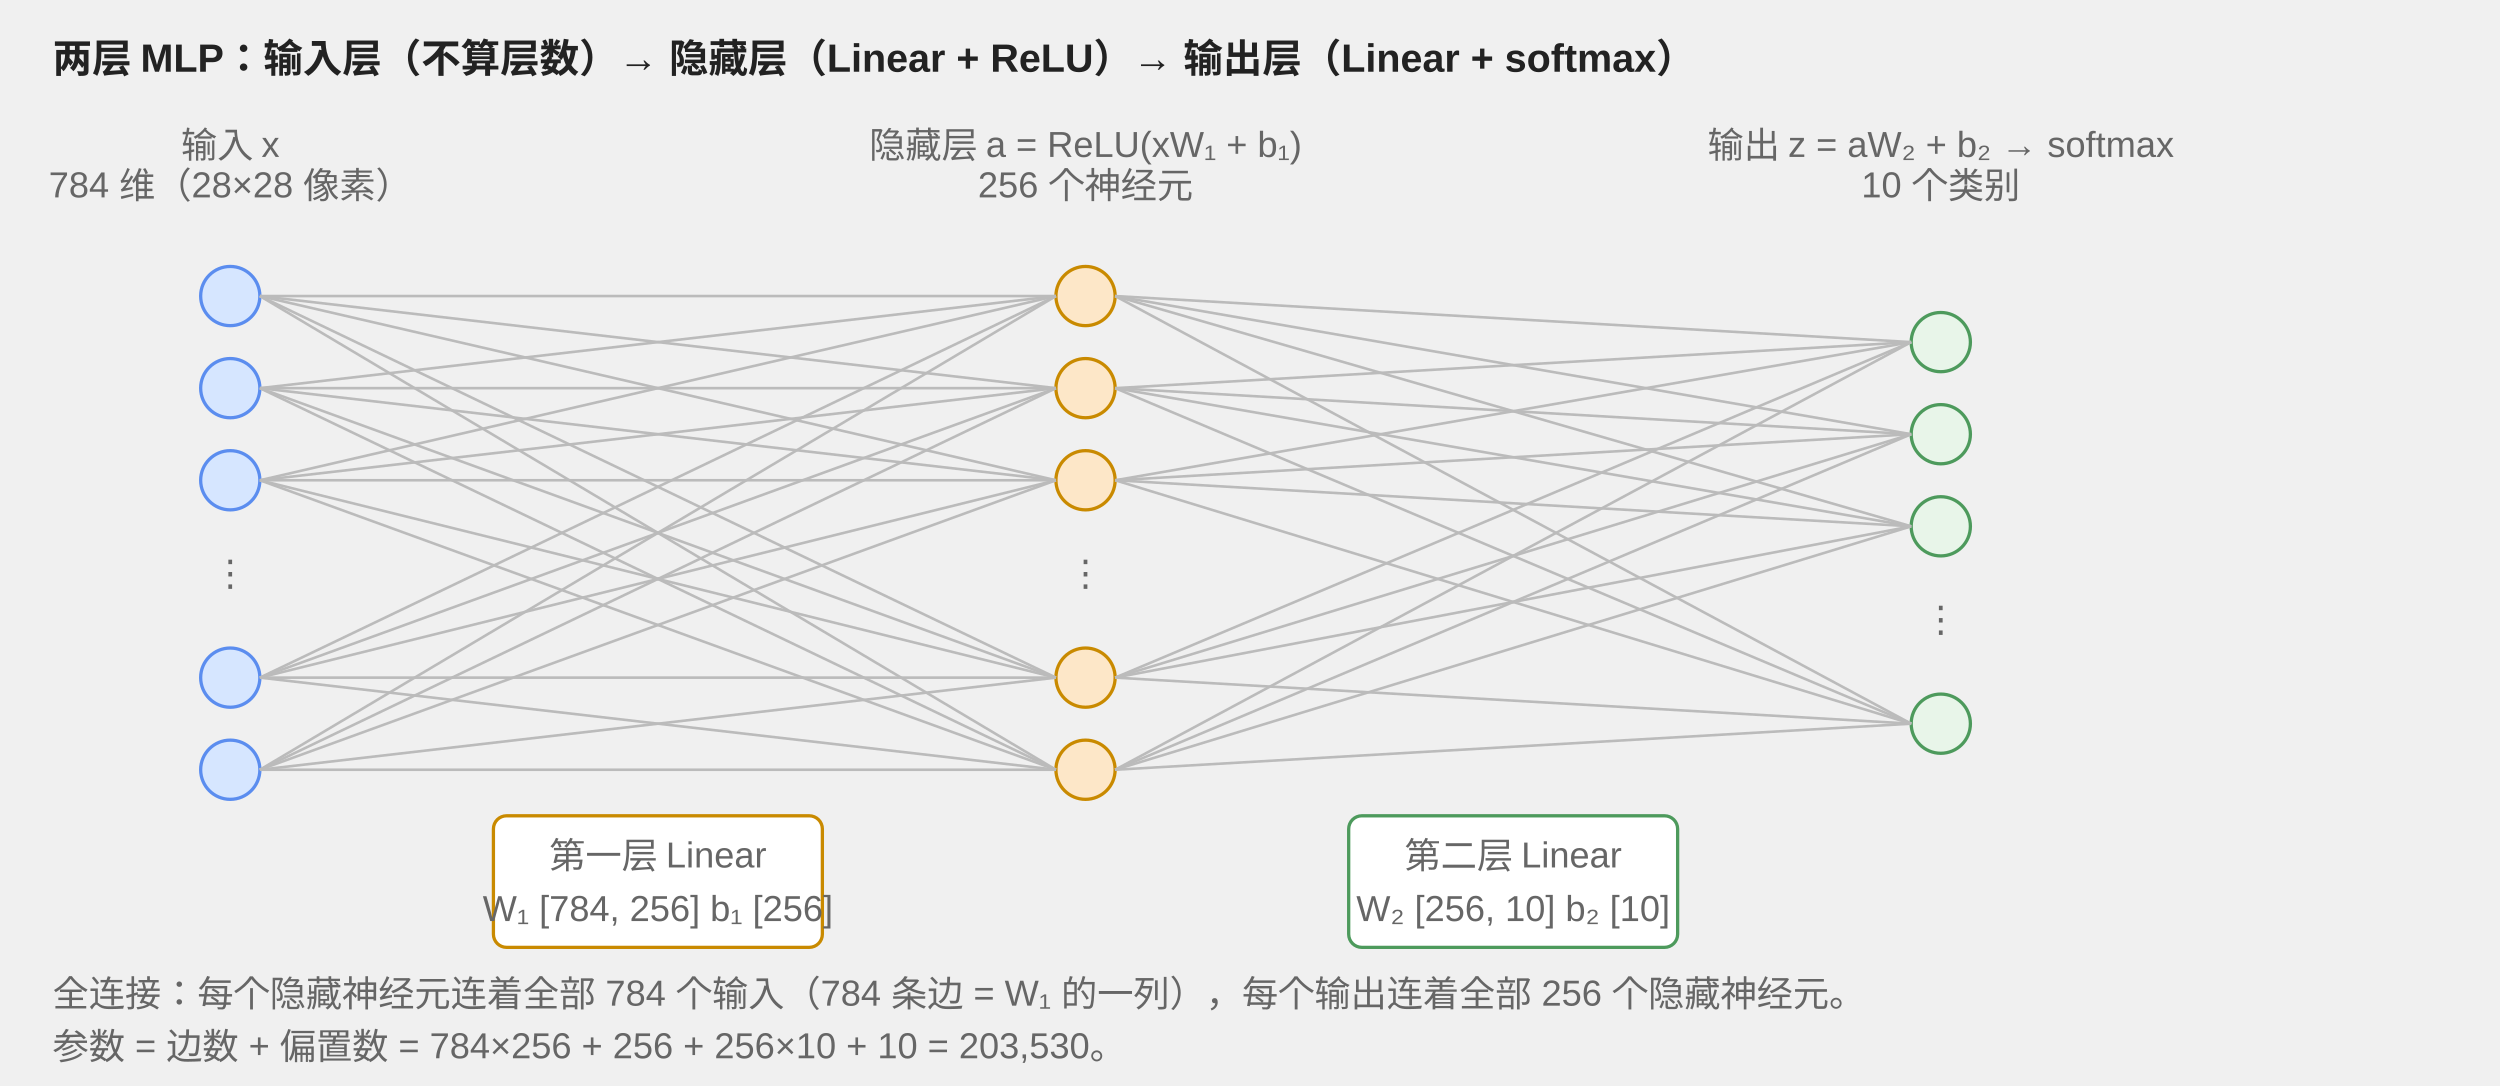
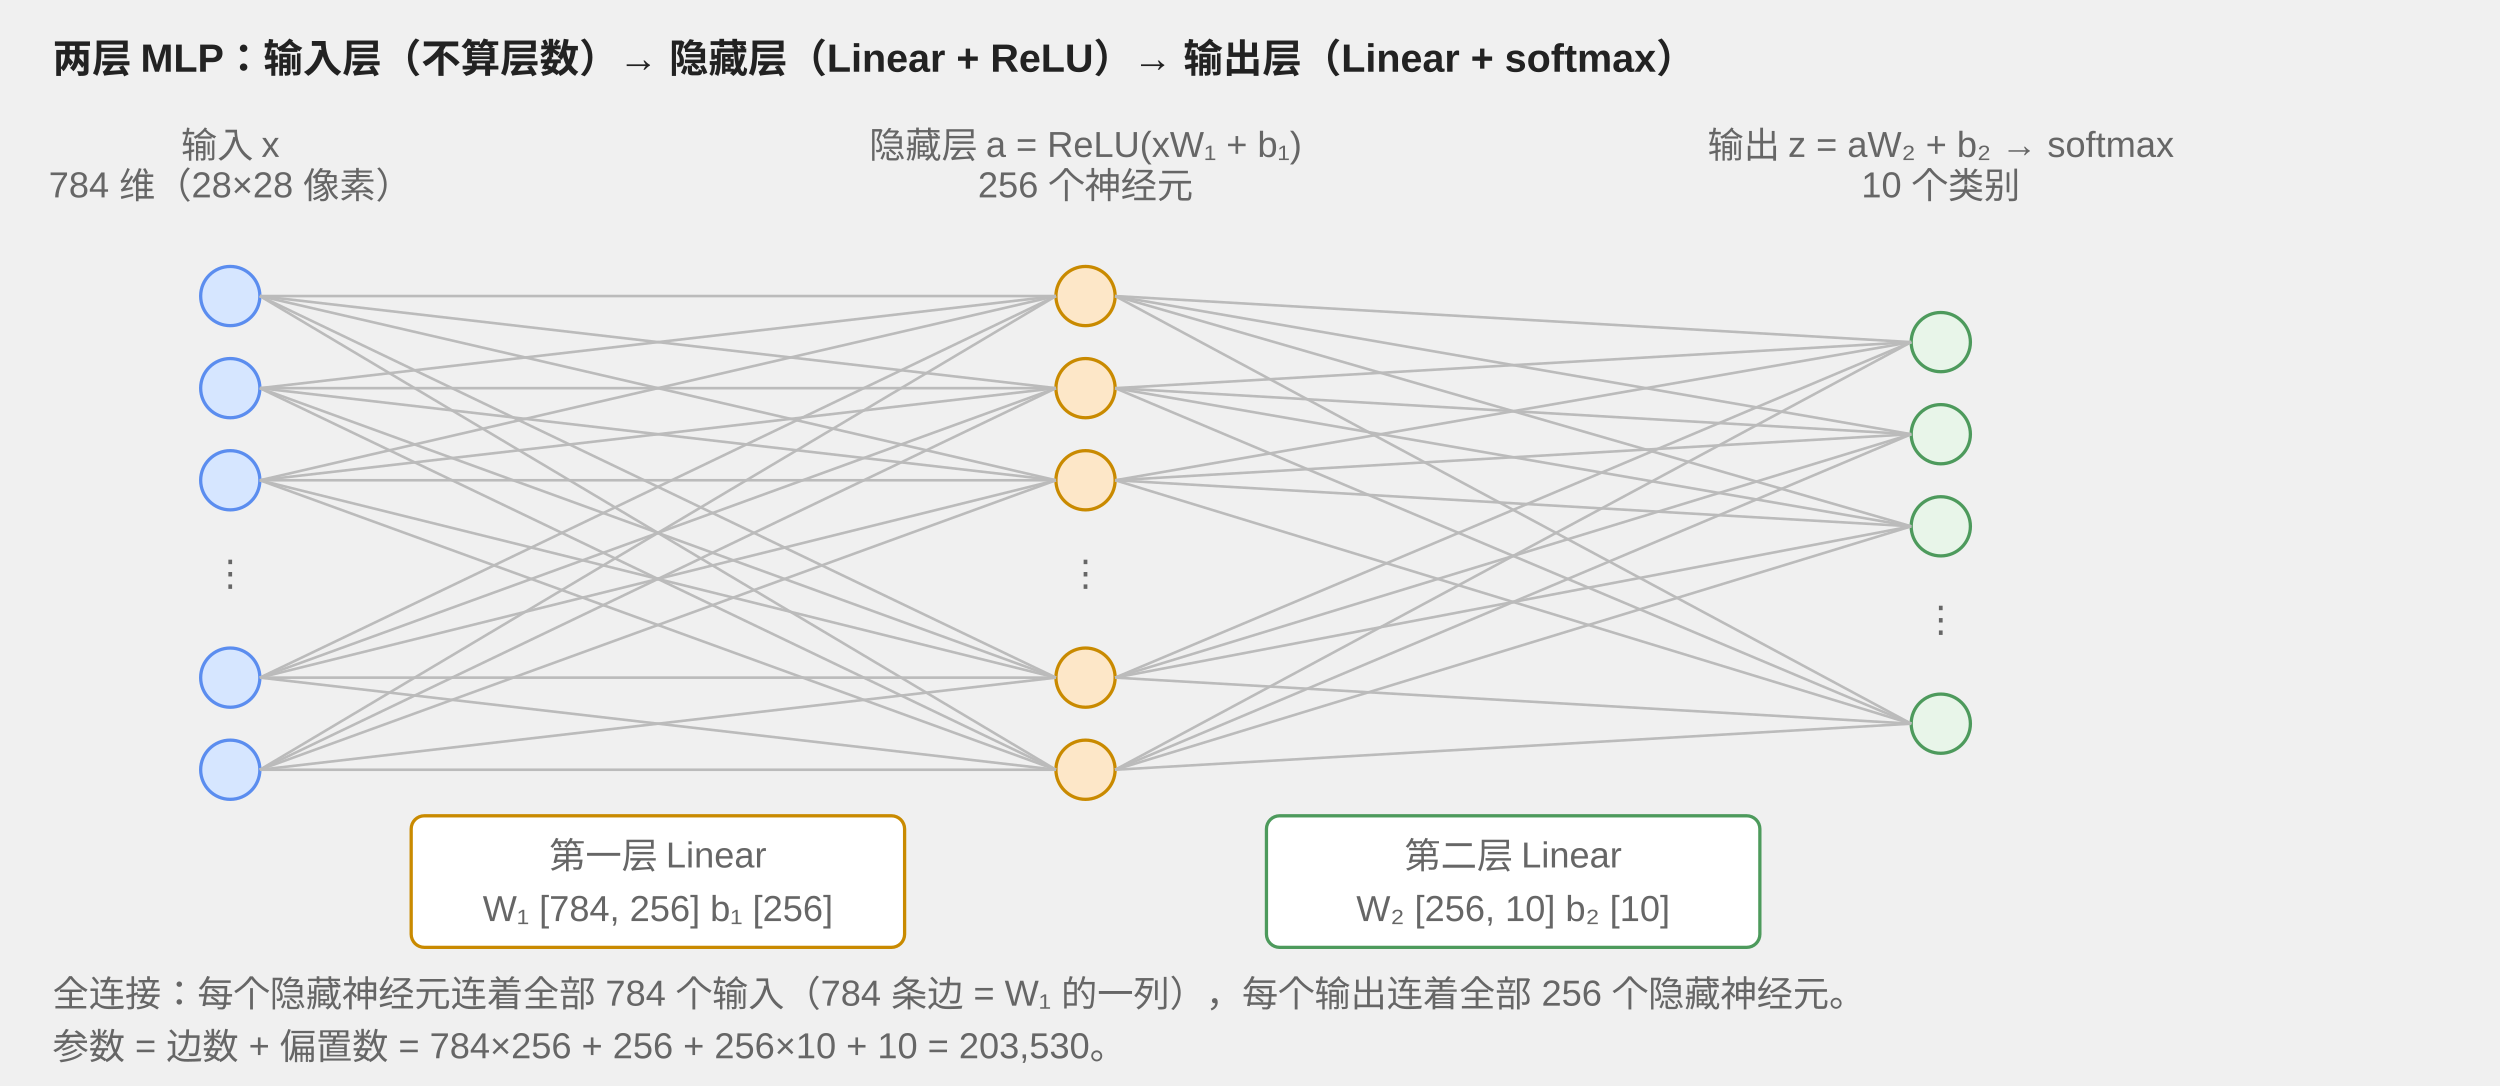
<svg xmlns="http://www.w3.org/2000/svg" width="760" height="330" viewBox="0 0 760 330" font-family="-apple-system, 'PingFang SC', 'Helvetica Neue', Arial, sans-serif" font-size="12">
  <defs>
    <marker id="a" viewBox="0 0 10 10" refX="9" refY="5" markerWidth="7" markerHeight="7" orient="auto-start-reverse">
      <path d="M0,0 L10,5 L0,10 z" fill="#777" />
    </marker>
  </defs>
  <style>.t{font-weight:600;fill:#222}.m{fill:#666;font-size:11px}.n{fill:#d6e6ff;stroke:#5b8def}.nh{fill:#fde7c8;stroke:#c98a00}.no{fill:#e8f5e9;stroke:#4d9a5c}</style>
  <text x="16" y="22" class="t">两层 MLP：输入层（不算层数）→ 隐藏层（Linear + ReLU）→ 输出层（Linear + softmax）</text>
  <g transform="translate(70,60)">
    <text x="0" y="-12" text-anchor="middle" class="m">输入 x</text>
    <text x="0" y="-0" text-anchor="middle" class="m">784 维（28×28 像素）</text>
    <circle cx="0" cy="30" r="9" class="n" />
    <circle cx="0" cy="58" r="9" class="n" />
    <circle cx="0" cy="86" r="9" class="n" />
    <text x="0" y="118" text-anchor="middle" class="m">⋮</text>
    <circle cx="0" cy="146" r="9" class="n" />
    <circle cx="0" cy="174" r="9" class="n" />
  </g>
  <g transform="translate(330,60)">
    <text x="0" y="-12" text-anchor="middle" class="m">隐藏层 a = ReLU(xW₁ + b₁)</text>
    <text x="0" y="-0" text-anchor="middle" class="m">256 个神经元</text>
    <circle cx="0" cy="30" r="9" class="nh" />
    <circle cx="0" cy="58" r="9" class="nh" />
    <circle cx="0" cy="86" r="9" class="nh" />
    <text x="0" y="118" text-anchor="middle" class="m">⋮</text>
    <circle cx="0" cy="146" r="9" class="nh" />
    <circle cx="0" cy="174" r="9" class="nh" />
  </g>
  <g transform="translate(590,60)">
    <text x="0" y="-12" text-anchor="middle" class="m">输出 z = aW₂ + b₂ → softmax</text>
    <text x="0" y="-0" text-anchor="middle" class="m">10 个类别</text>
    <circle cx="0" cy="44" r="9" class="no" />
    <circle cx="0" cy="72" r="9" class="no" />
    <circle cx="0" cy="100" r="9" class="no" />
    <text x="0" y="132" text-anchor="middle" class="m">⋮</text>
    <circle cx="0" cy="160" r="9" class="no" />
  </g>
  <g stroke="#bbb" stroke-width="0.8">
    <line x1="79" y1="90" x2="321" y2="90" />
    <line x1="79" y1="90" x2="321" y2="118" />
    <line x1="79" y1="90" x2="321" y2="146" />
    <line x1="79" y1="90" x2="321" y2="206" />
    <line x1="79" y1="90" x2="321" y2="234" />
    <line x1="79" y1="118" x2="321" y2="90" />
    <line x1="79" y1="118" x2="321" y2="118" />
    <line x1="79" y1="118" x2="321" y2="146" />
    <line x1="79" y1="118" x2="321" y2="206" />
    <line x1="79" y1="118" x2="321" y2="234" />
    <line x1="79" y1="146" x2="321" y2="90" />
    <line x1="79" y1="146" x2="321" y2="118" />
    <line x1="79" y1="146" x2="321" y2="146" />
    <line x1="79" y1="146" x2="321" y2="206" />
    <line x1="79" y1="146" x2="321" y2="234" />
    <line x1="79" y1="206" x2="321" y2="90" />
    <line x1="79" y1="206" x2="321" y2="118" />
    <line x1="79" y1="206" x2="321" y2="146" />
    <line x1="79" y1="206" x2="321" y2="206" />
    <line x1="79" y1="206" x2="321" y2="234" />
    <line x1="79" y1="234" x2="321" y2="90" />
    <line x1="79" y1="234" x2="321" y2="118" />
    <line x1="79" y1="234" x2="321" y2="146" />
    <line x1="79" y1="234" x2="321" y2="206" />
    <line x1="79" y1="234" x2="321" y2="234" />
    <line x1="339" y1="90" x2="581" y2="104" />
    <line x1="339" y1="90" x2="581" y2="132" />
    <line x1="339" y1="90" x2="581" y2="160" />
    <line x1="339" y1="90" x2="581" y2="220" />
    <line x1="339" y1="118" x2="581" y2="104" />
    <line x1="339" y1="118" x2="581" y2="132" />
    <line x1="339" y1="118" x2="581" y2="160" />
    <line x1="339" y1="118" x2="581" y2="220" />
    <line x1="339" y1="146" x2="581" y2="104" />
    <line x1="339" y1="146" x2="581" y2="132" />
    <line x1="339" y1="146" x2="581" y2="160" />
    <line x1="339" y1="146" x2="581" y2="220" />
    <line x1="339" y1="206" x2="581" y2="104" />
    <line x1="339" y1="206" x2="581" y2="132" />
    <line x1="339" y1="206" x2="581" y2="160" />
    <line x1="339" y1="206" x2="581" y2="220" />
    <line x1="339" y1="234" x2="581" y2="104" />
    <line x1="339" y1="234" x2="581" y2="132" />
    <line x1="339" y1="234" x2="581" y2="160" />
    <line x1="339" y1="234" x2="581" y2="220" />
  </g>
-   <rect x="150" y="248" width="100" height="40" rx="4" fill="#fff" stroke="#c98a00" />
+   <rect x="125" y="248" width="150" height="40" rx="4" fill="#fff" stroke="#c98a00" />
  <text x="200" y="264" text-anchor="middle" class="m">第一层 Linear</text>
  <text x="200" y="280" text-anchor="middle" class="m">W₁ [784, 256]  b₁ [256]</text>
-   <rect x="410" y="248" width="100" height="40" rx="4" fill="#fff" stroke="#4d9a5c" />
+   <rect x="385" y="248" width="150" height="40" rx="4" fill="#fff" stroke="#4d9a5c" />
  <text x="460" y="264" text-anchor="middle" class="m">第二层 Linear</text>
  <text x="460" y="280" text-anchor="middle" class="m">W₂ [256, 10]  b₂ [10]</text>
  <text x="16" y="306" class="m">全连接：每个隐藏神经元连着全部 784 个输入（784 条边 = W₁ 的一列），每个输出连着全部 256 个隐藏神经元。</text>
  <text x="16" y="322" class="m">参数 = 边数 + 偏置数 = 784×256 + 256 + 256×10 + 10 = 203,530。</text>
</svg>
